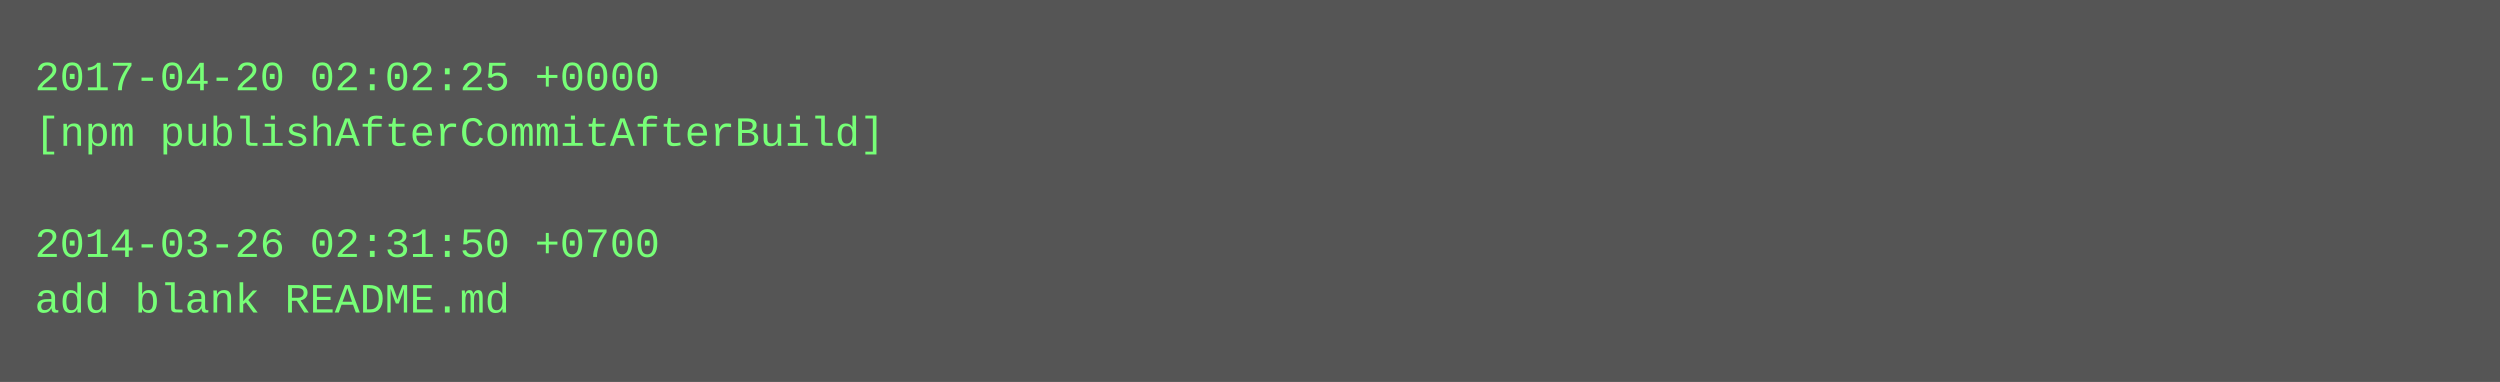
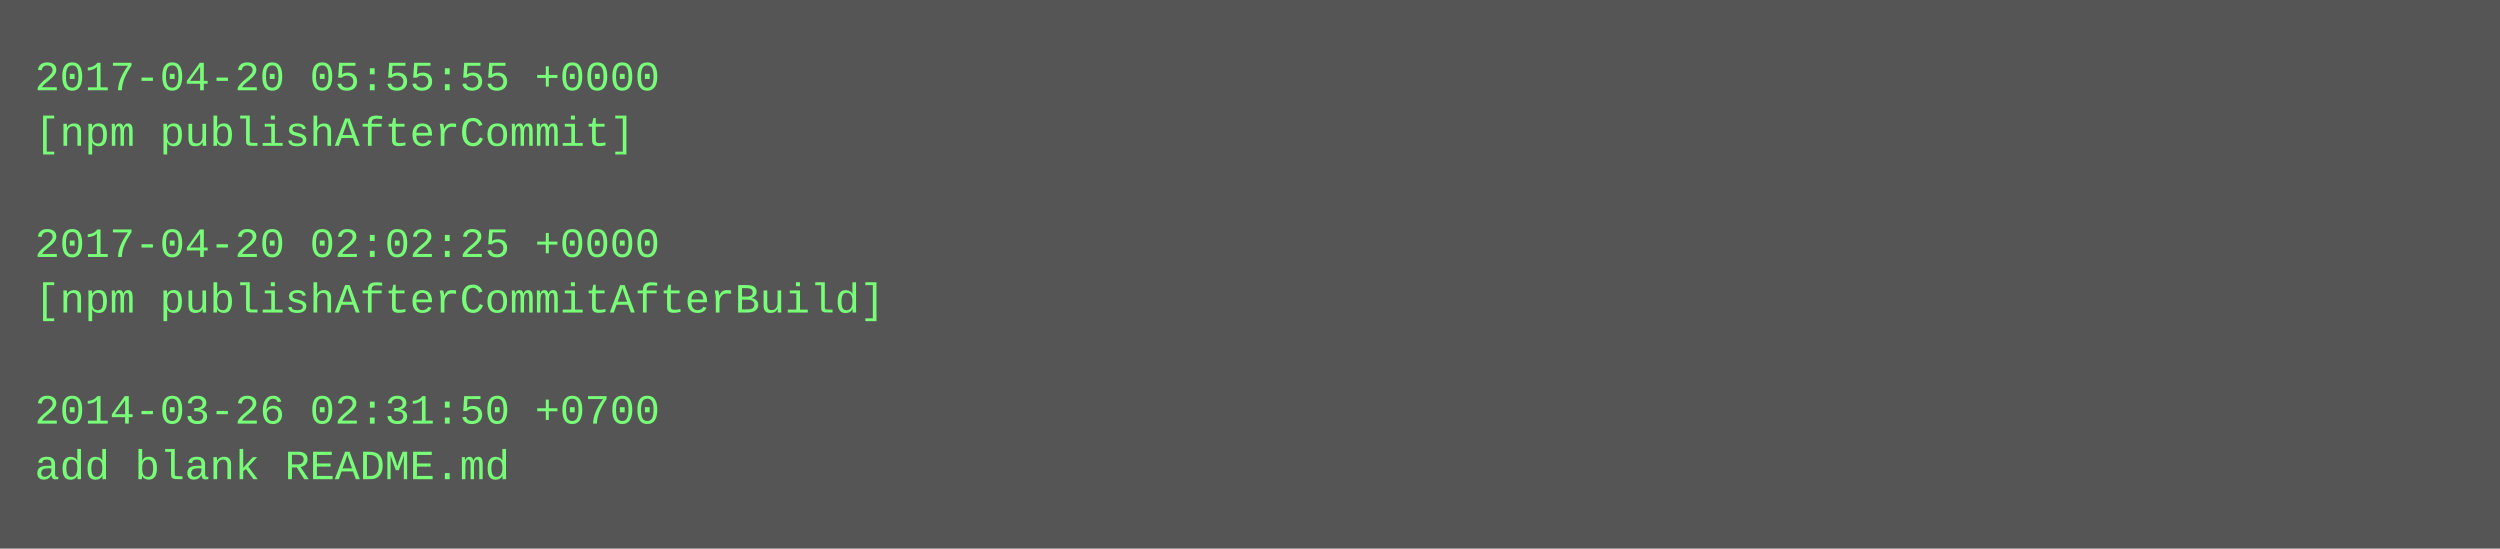
- <svg xmlns="http://www.w3.org/2000/svg" height="110" width="720">
-   <rect height="110" fill="#555" width="720" />
+ <svg xmlns="http://www.w3.org/2000/svg" height="158" width="720">
+   <rect height="158" fill="#555" width="720" />
  <text fill="#7f7" font-family="Courier New" font-size="12" xml:space="preserve">
-     <tspan x="10" y="26">2017-04-20 02:02:25 +0000</tspan>
-     <tspan x="10" y="42">[npm publishAfterCommitAfterBuild]</tspan>
+     <tspan x="10" y="26">2017-04-20 05:55:55 +0000</tspan>
+     <tspan x="10" y="42">[npm publishAfterCommit]</tspan>
    <tspan x="10" y="58" />
-     <tspan x="10" y="74">2014-03-26 02:31:50 +0700</tspan>
-     <tspan x="10" y="90">add blank README.md</tspan>
+     <tspan x="10" y="74">2017-04-20 02:02:25 +0000</tspan>
+     <tspan x="10" y="90">[npm publishAfterCommitAfterBuild]</tspan>
+     <tspan x="10" y="106" />
+     <tspan x="10" y="122">2014-03-26 02:31:50 +0700</tspan>
+     <tspan x="10" y="138">add blank README.md</tspan>
  </text>
</svg>
